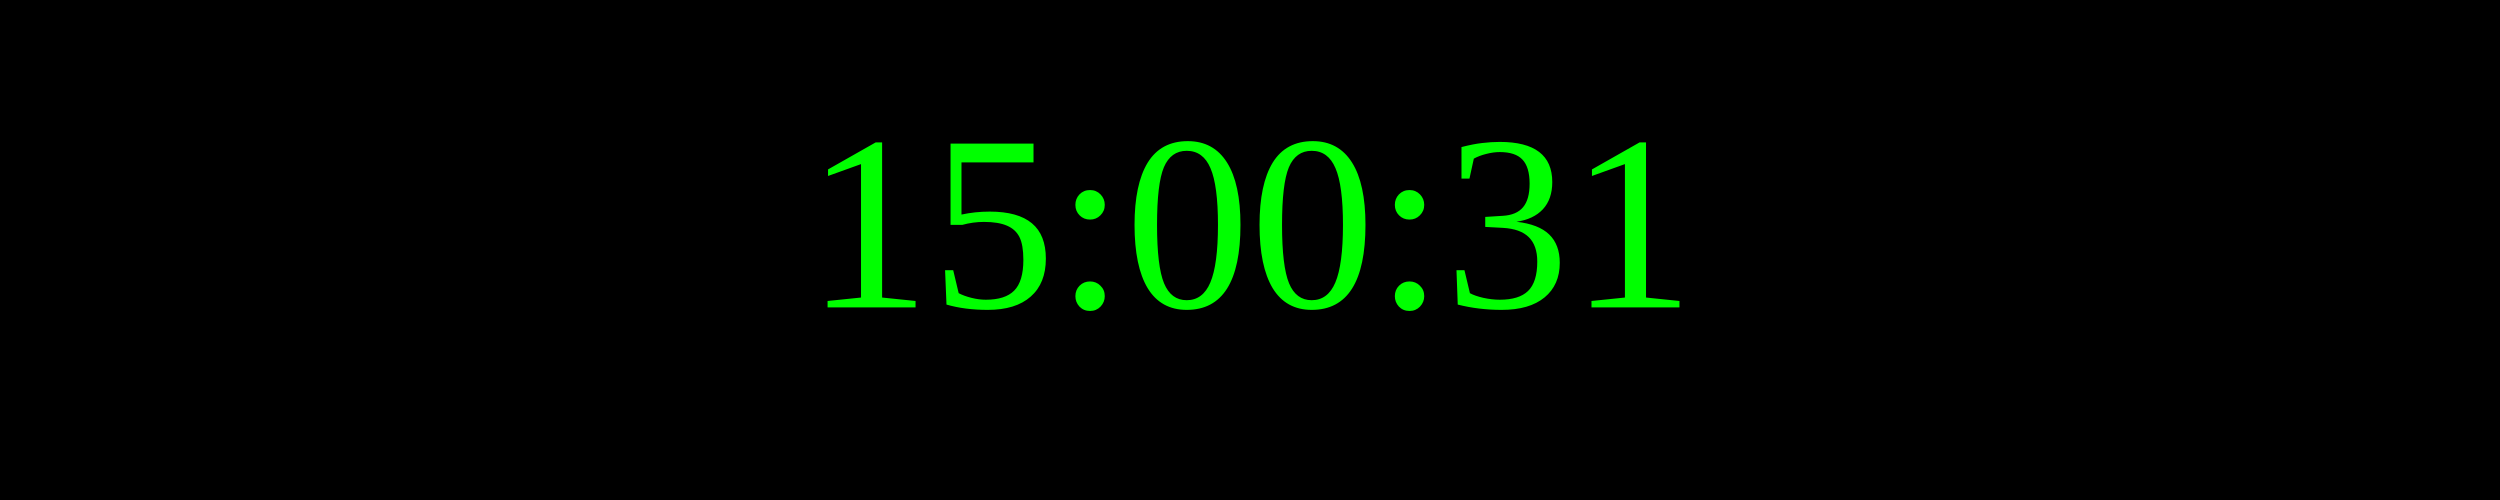
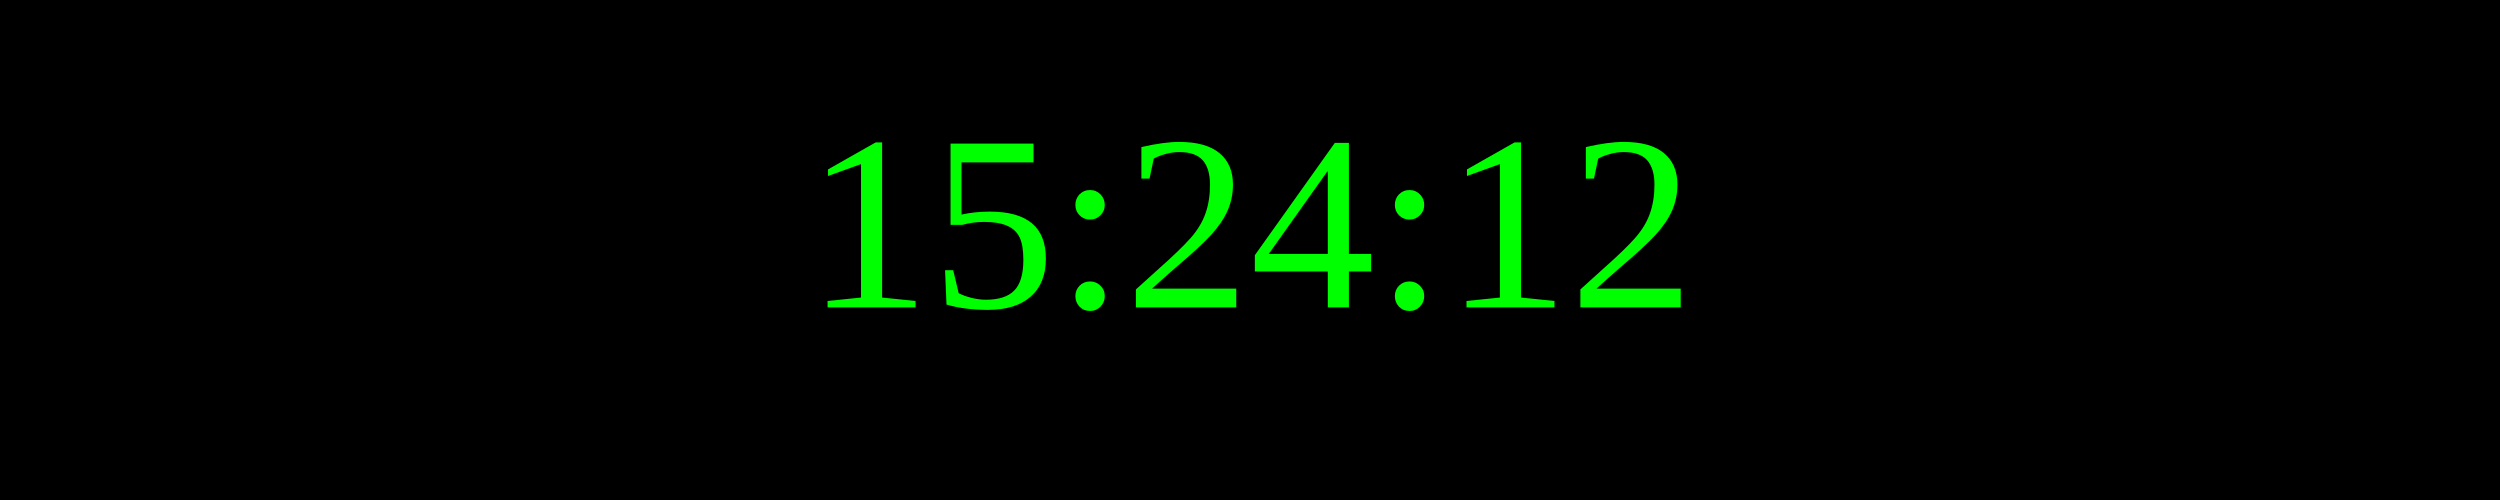
<svg xmlns="http://www.w3.org/2000/svg" width="250" height="50">
  <rect width="100%" height="100%" fill="black" />
  <text x="50%" y="50%" font-size="25" fill="lime" text-anchor="middle" dominant-baseline="middle">
- 15:00:31
+ 15:24:12
</text>
</svg>
